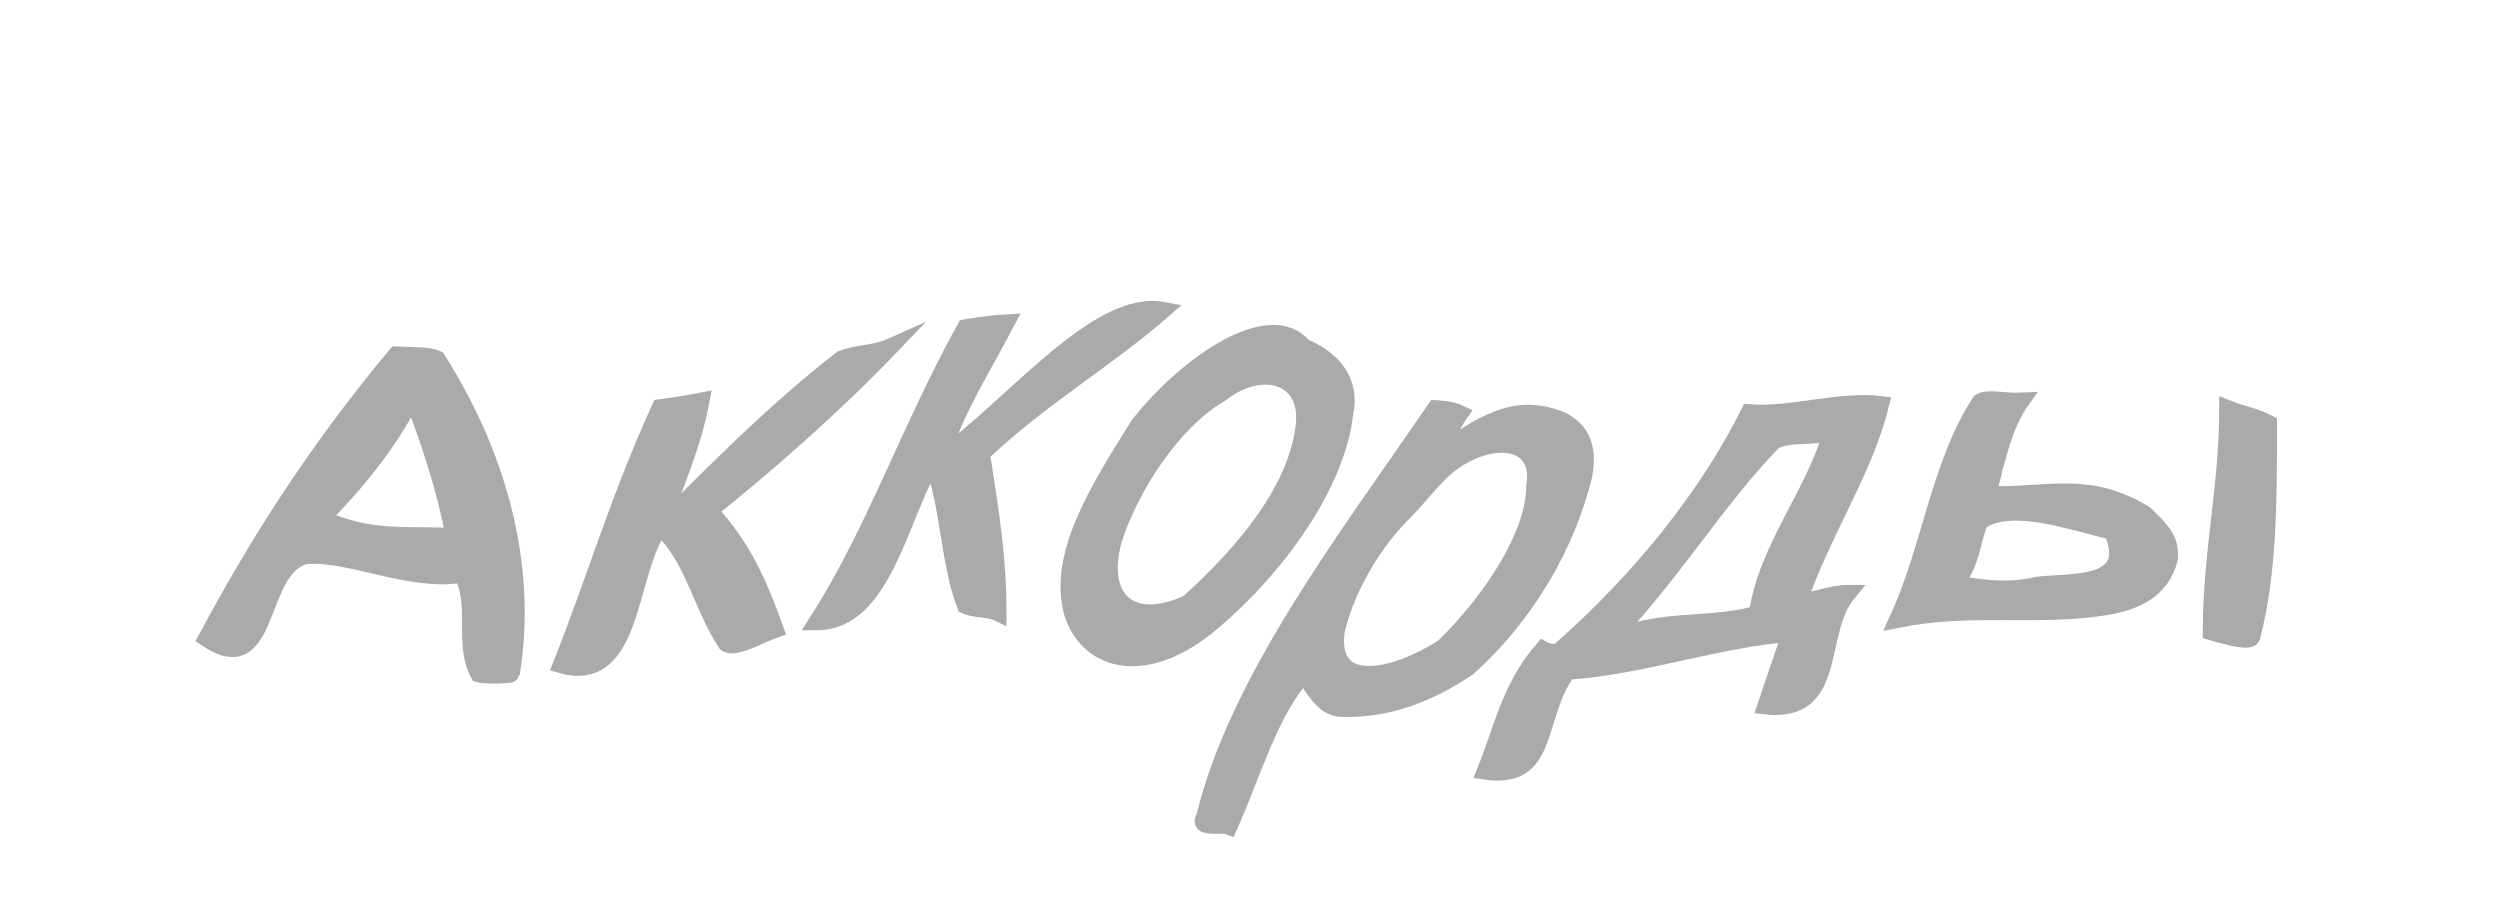
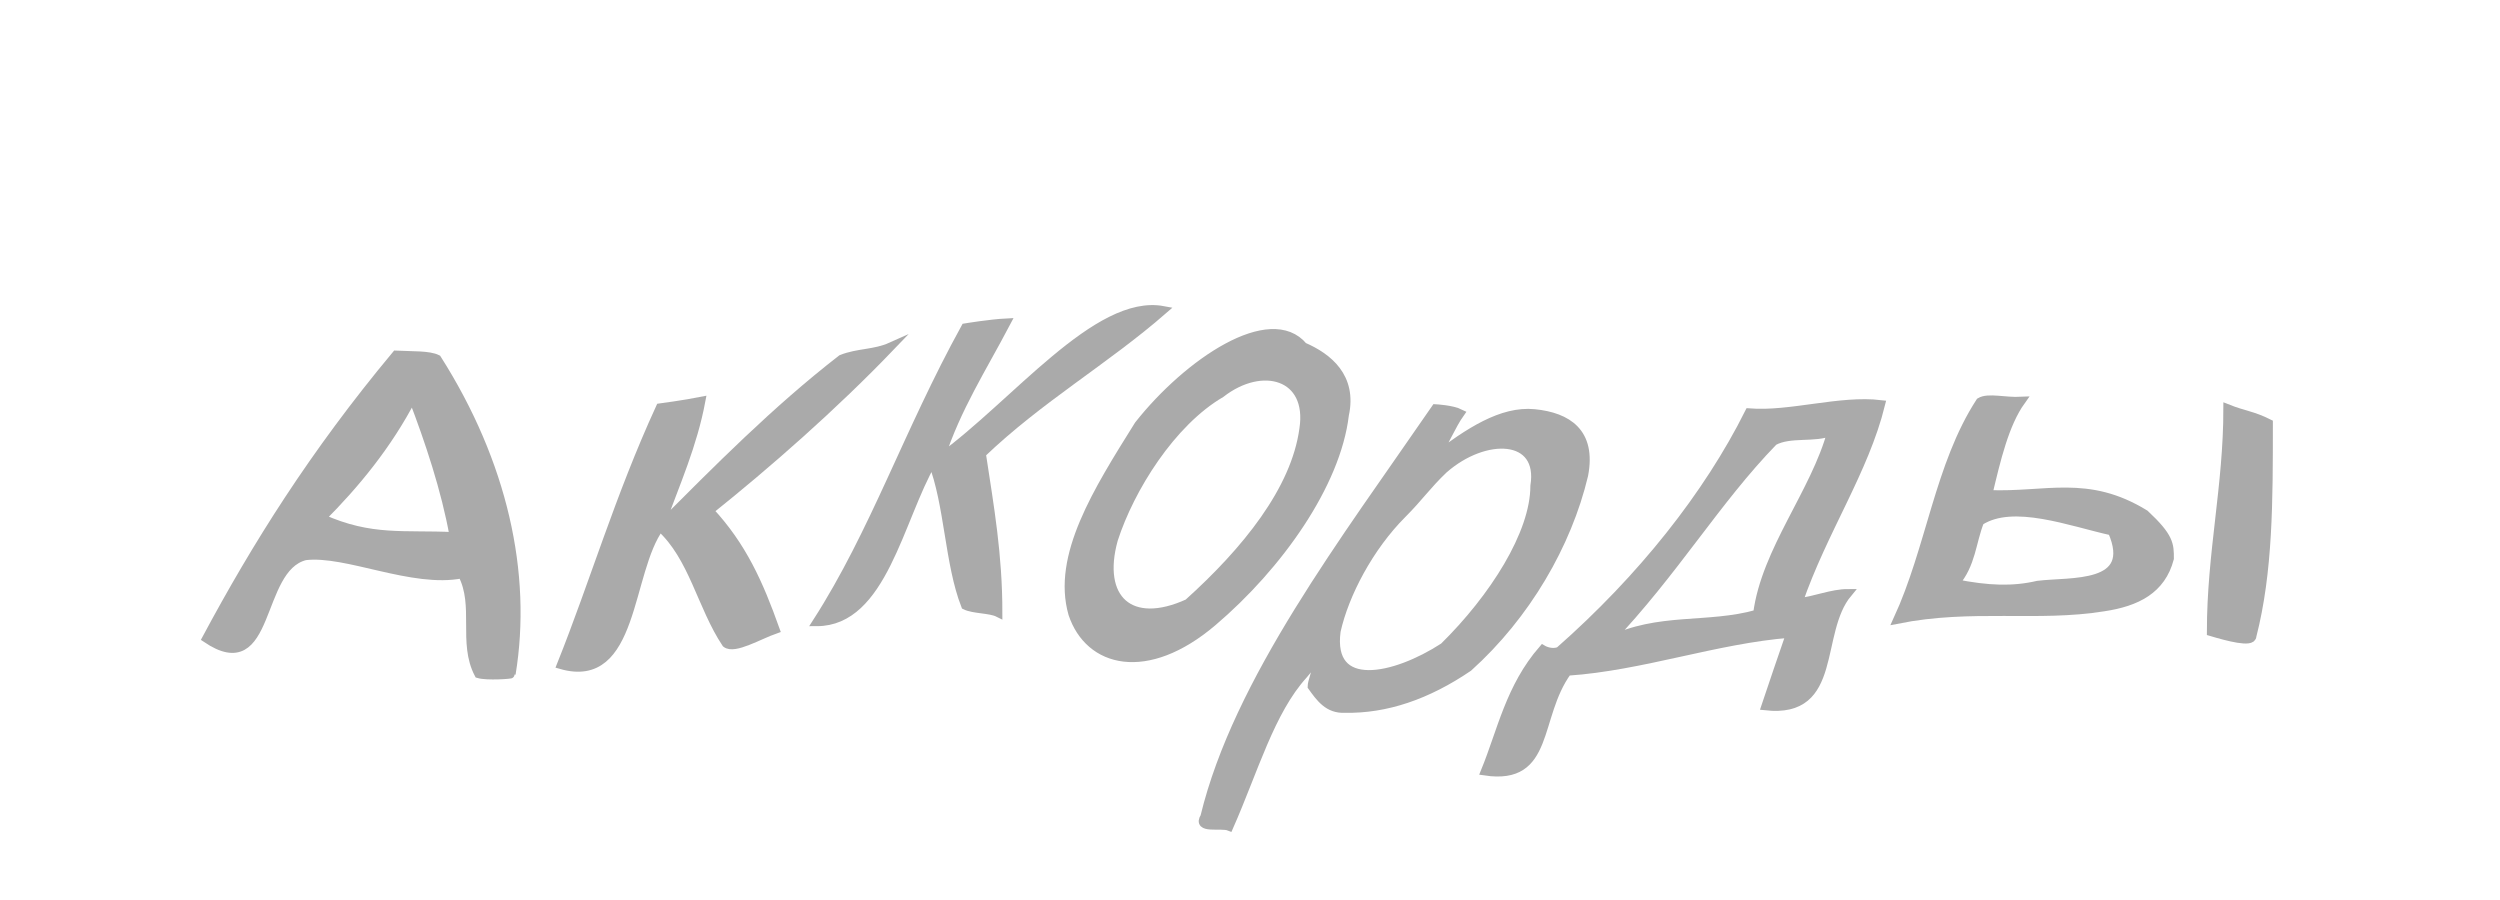
<svg xmlns="http://www.w3.org/2000/svg" width="100" height="36">
-   <g style="stroke-miterlimit:10;stroke-width:2px" transform="scale(0.33 0.33) translate(10 -30)" fill="#aaa" stroke="#aaa">
+   <g style="stroke-miterlimit:10;stroke-width:1px" transform="scale(0.33 0.33) translate(10 -30)" fill="#aaa" stroke="#aaa">
    <path d="M38,73C28,85,21,96.2,15,107.4c8,5.4,6-8.5,12-10c5-0.6,13,3.4,19,2.2c2,3.8,0,8.3,2,12.1c1,0.3,4,0.1,4,0c2-12.2-1-25.6-9-38.2C42,73,40,73.1,38,73L38,73z M29,92.8c4-4,8-8.8,11-14.6c2,5.2,4,11.2,5,16.8C39,94.7,35,95.5,29,92.8L29,92.8z" />
    <path d="M98,72c-2,0.9-4,0.7-6,1.5c-8,6.2-15,13.3-22,20.3c2-5.4,4-9.9,5-15.2c-2,0.4-5,0.8-5,0.8c-5,10.9-8,21.2-12,31.2c9,2.6,8-11.3,12-16.7c4,3.6,5,9.6,8,14.1c1,0.8,4-1,6-1.7c-2-5.6-4-10.1-8-14.4C83,86.3,91,79.3,98,72L98,72z" />
    <path d="M131,67.6c-8-1.5-18,11.4-27,17.9c2-6.1,5-10.7,8-16.4c-2,0.1-5,0.6-5,0.6c-7,12.7-11,24.8-18,35.7c8,0,10-12.5,14-19.4c2,5.1,2,12.3,4,17.4c1,0.5,3,0.4,4,0.9c0-7.1-1-12.7-2-19.3C116,78.3,124,73.7,131,67.6L131,67.6z" />
    <path d="M148,72c-4-4.8-14,1.9-20,9.5c-5,8-10,15.9-8,22.9c2,6,9,7.8,17,1c8-6.8,15-16.7,16-25.1C154,75.7,151,73.3,148,72L148,72z M134,103.1c-7,3.2-11-0.5-9-7.7c2-6.2,7-14.2,13-17.7c5-3.9,11-2.2,10,4.3C147,89.4,141,96.8,134,103.1C134,103.1,134,103.1,134,103.1z" />
    <path d="M176,80.1c-4-0.4-8,2.3-12,5.3c1-1.5,2-3.9,3-5.3c-1-0.5-3-0.6-3-0.6c-11,16-24,33-28,49.5c-1,1.6,2,0.8,3,1.2c3-6.8,5-14,9-18.4c3-3.7,1,0.4,1,1.4c1,1.4,2,2.8,4,2.7c5,0.1,10-1.6,15-5c7-6.3,12-14.9,14-23.3C183,82.4,180,80.5,176,80.1L176,80.1z M165,108.4c-6,3.9-14,5.6-13-1.9c1-4.5,4-10.2,8-14.2c2-2,3-3.5,5-5.4c5-4.4,12-4.2,11,2C176,94.7,171,102.5,165,108.4L165,108.4z" />
    <path d="M218,79c-5-0.6-11,1.4-16,1c-5,10-13,20.1-23,28.9c-1,0.4-2-0.2-2-0.2c-4,4.6-5,9.9-7,14.8c8,1.2,6-6.6,10-12.1c9-0.6,18-3.9,27-4.6c-1,2.9-2,5.8-3,8.8c9,1,6-8.9,10-13.7c-2,0-4,0.9-6,1.1C211,94.3,216,87.1,218,79L218,79z M203,104.4c-6,1.7-12,0.3-18,3.3c8-8.4,13-17,20-24.2c2-1.1,5-0.3,7-1.2C210,89.7,204,96.7,203,104.4L203,104.4z" />
    <path d="M260,79.5c0,9.5-2,17.5-2,27.1c2,0.6,5,1.4,5,0.5c2-7.8,2-16.3,2-25.8C263,80.3,262,80.3,260,79.5C260,79.5,260,79.5,260,79.5z" />
    <path d="M250,92.3c-7-4.3-12-2.1-19-2.4c1-4.2,2-8.5,4-11.3c-2,0.1-4-0.5-5,0.1c-5,7.7-6,17.7-10,26.4c9-1.8,17-0.2,25-1.5c4-0.6,7-2.1,8-5.9C253,96,253,95.1,250,92.3C250,92.3,250,92.3,250,92.3z M237,100.9c-3,0.7-6,0.6-10-0.2c2-2.3,2-5,3-7.5c4-2.6,11,0.1,16,1.2C249,101.3,241,100.4,237,100.9L237,100.9z" />
  </g>
</svg>
